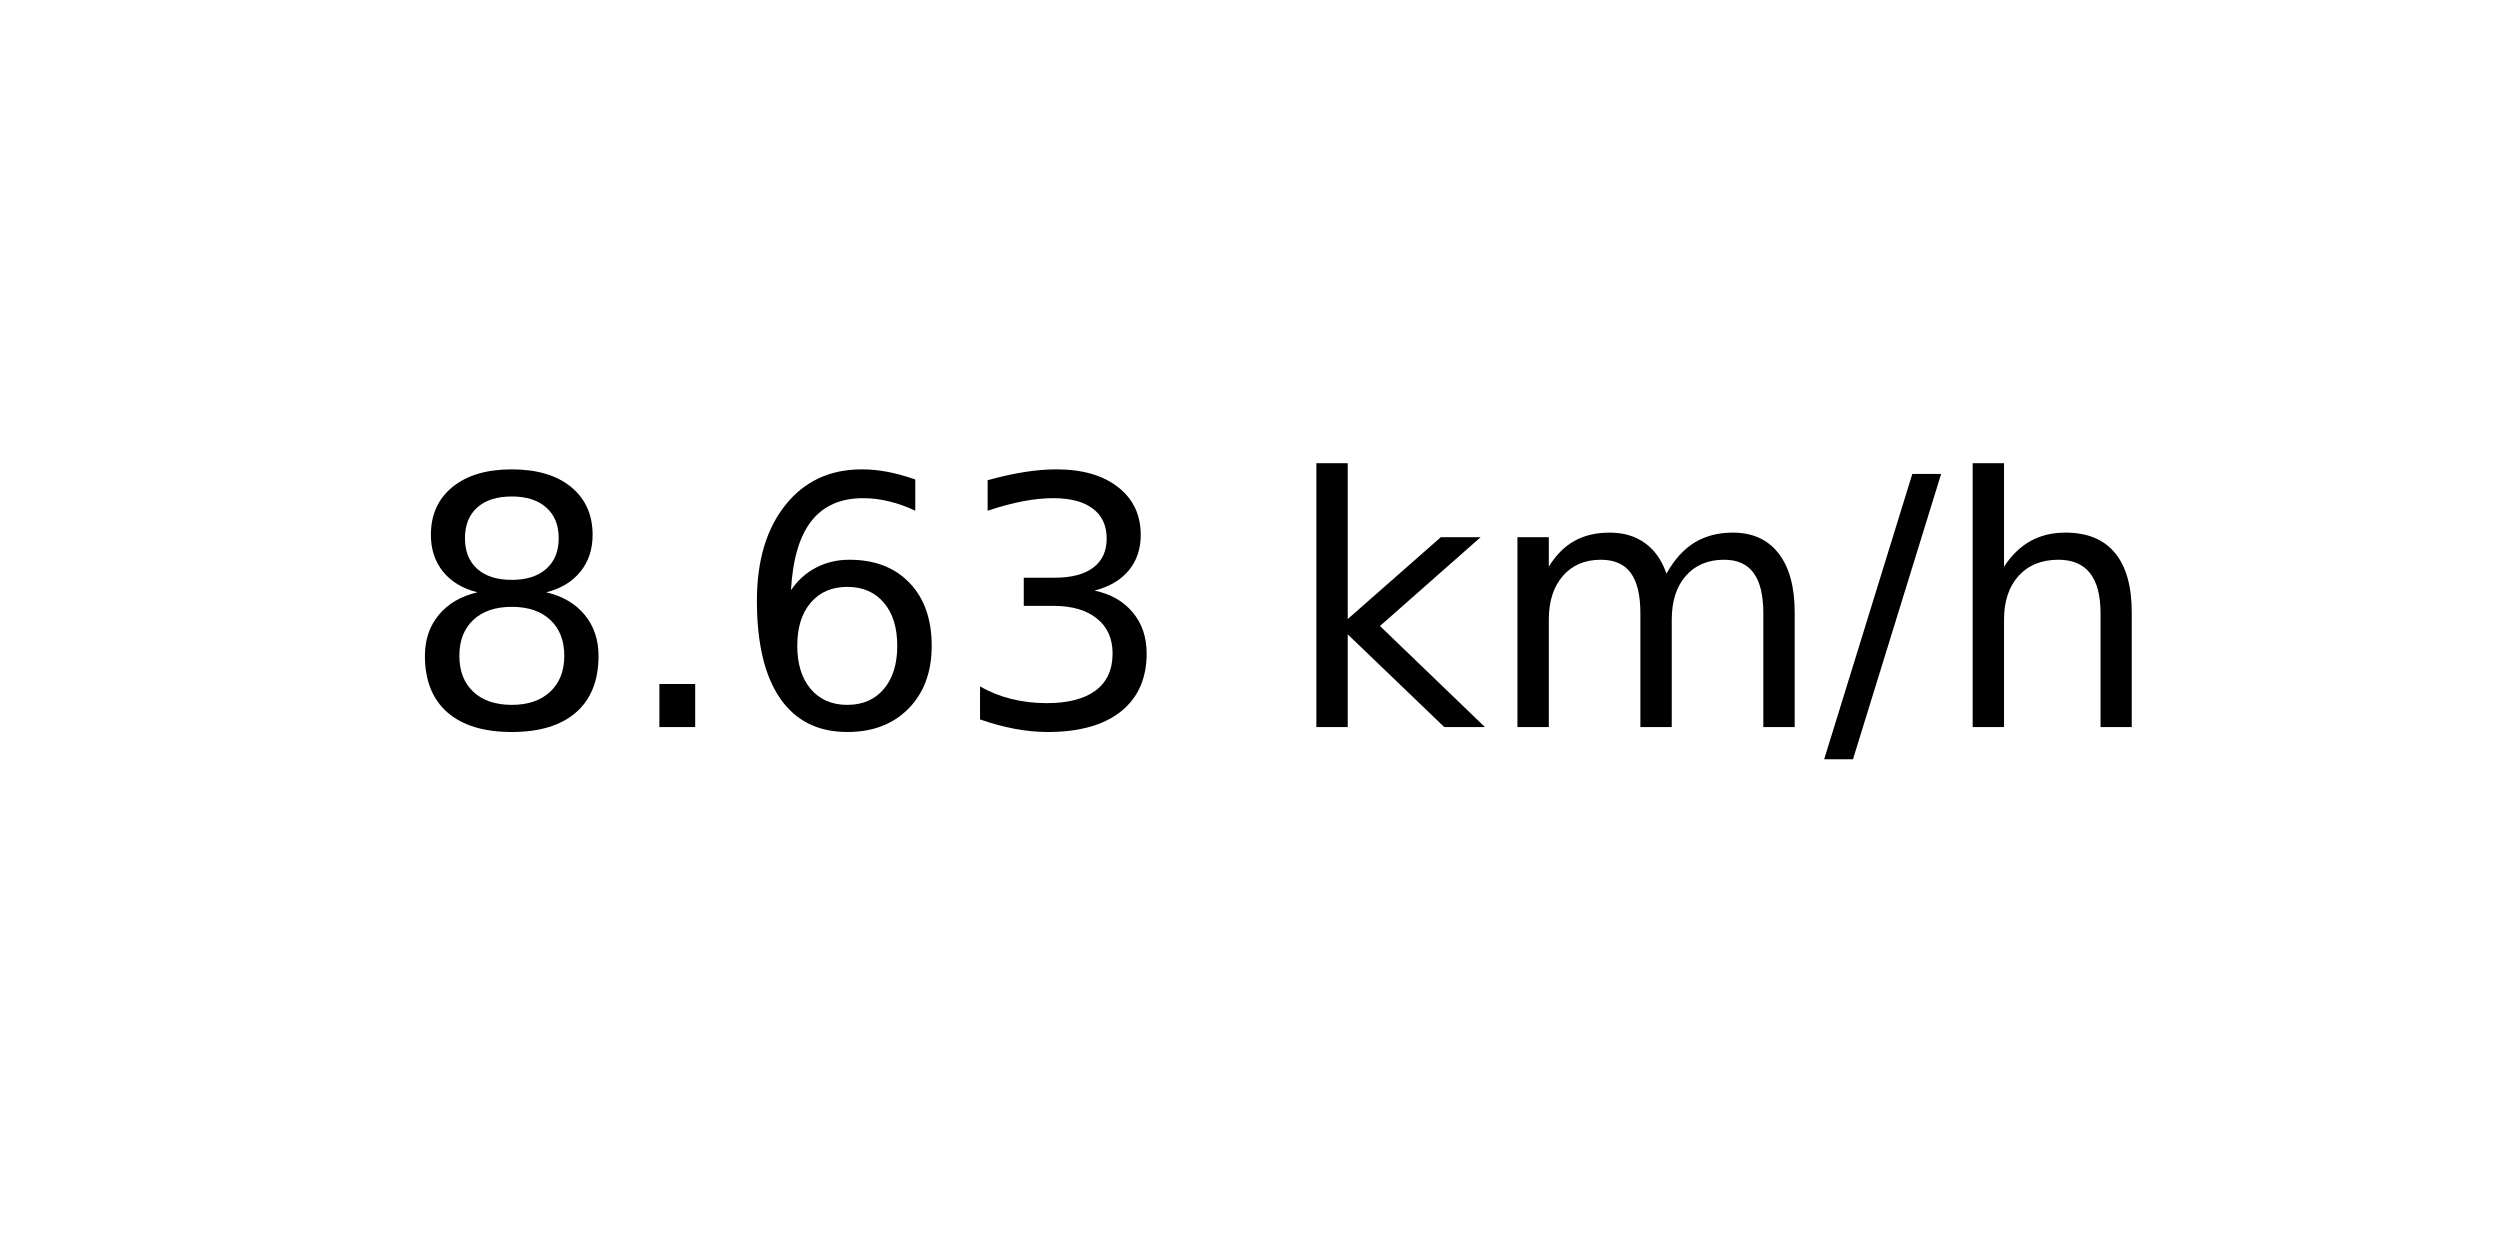
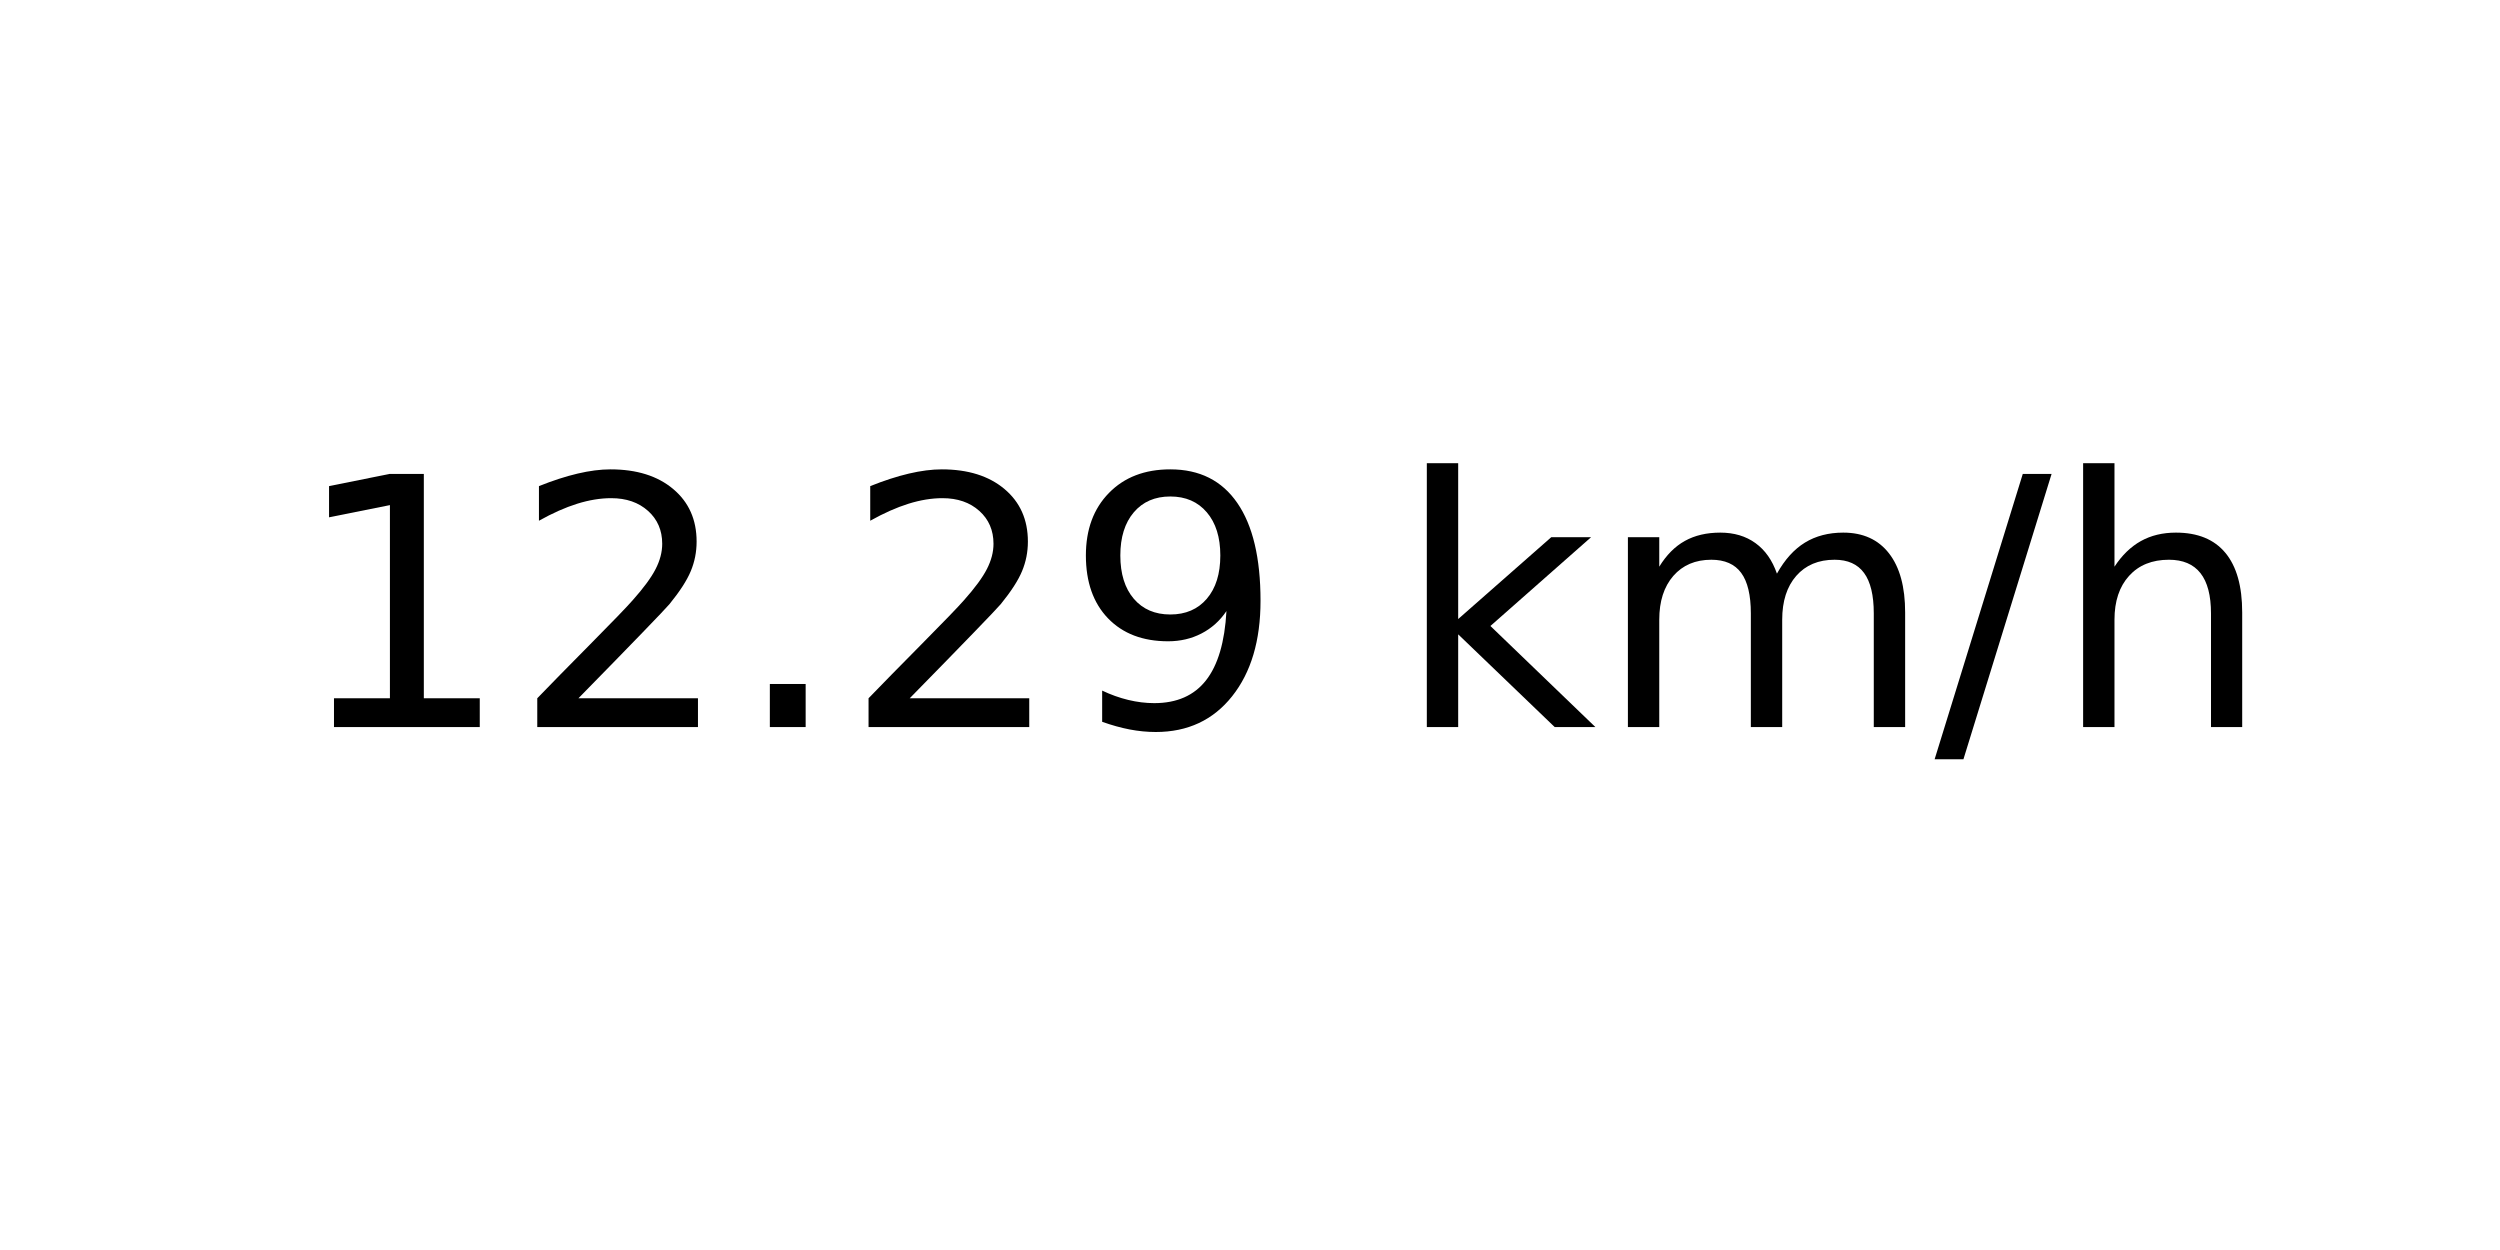
<svg xmlns="http://www.w3.org/2000/svg" xmlns:xlink="http://www.w3.org/1999/xlink" width="72pt" height="36pt" viewBox="0 0 72 36" version="1.1">
  <defs>
    <style type="text/css">*{stroke-linejoin: round; stroke-linecap: butt}</style>
  </defs>
  <g id="figure_1">
    <g id="axes_1">
      <g id="text_1">
-         <g transform="translate(11.55937 20.93937) scale(0.1 -0.1)">
+         <g transform="translate(8.378125 20.93937) scale(0.1 -0.1)">
          <defs>
-             <path id="DejaVuSans-38" d="M 2034 2216  Q 1584 2216 1326 1975  Q 1069 1734 1069 1313  Q 1069 891 1326 650  Q 1584 409 2034 409  Q 2484 409 2743 651  Q 3003 894 3003 1313  Q 3003 1734 2745 1975  Q 2488 2216 2034 2216  z M 1403 2484  Q 997 2584 770 2862  Q 544 3141 544 3541  Q 544 4100 942 4425  Q 1341 4750 2034 4750  Q 2731 4750 3128 4425  Q 3525 4100 3525 3541  Q 3525 3141 3298 2862  Q 3072 2584 2669 2484  Q 3125 2378 3379 2068  Q 3634 1759 3634 1313  Q 3634 634 3220 271  Q 2806 -91 2034 -91  Q 1263 -91 848 271  Q 434 634 434 1313  Q 434 1759 690 2068  Q 947 2378 1403 2484  z M 1172 3481  Q 1172 3119 1398 2916  Q 1625 2713 2034 2713  Q 2441 2713 2670 2916  Q 2900 3119 2900 3481  Q 2900 3844 2670 4047  Q 2441 4250 2034 4250  Q 1625 4250 1398 4047  Q 1172 3844 1172 3481  z " transform="scale(0.015625)" />
+             <path id="DejaVuSans-31" d="M 794 531  L 1825 531  L 1825 4091  L 703 3866  L 703 4441  L 1819 4666  L 2450 4666  L 2450 531  L 3481 531  L 3481 0  L 794 0  L 794 531  z " transform="scale(0.015625)" />
+             <path id="DejaVuSans-32" d="M 1228 531  L 3431 531  L 3431 0  L 469 0  L 469 531  Q 828 903 1448 1529  Q 2069 2156 2228 2338  Q 2531 2678 2651 2914  Q 2772 3150 2772 3378  Q 2772 3750 2511 3984  Q 2250 4219 1831 4219  Q 1534 4219 1204 4116  Q 875 4013 500 3803  L 500 4441  Q 881 4594 1212 4672  Q 1544 4750 1819 4750  Q 2544 4750 2975 4387  Q 3406 4025 3406 3419  Q 3406 3131 3298 2873  Q 3191 2616 2906 2266  Q 2828 2175 2409 1742  Q 1991 1309 1228 531  z " transform="scale(0.015625)" />
            <path id="DejaVuSans-2e" d="M 684 794  L 1344 794  L 1344 0  L 684 0  L 684 794  z " transform="scale(0.015625)" />
-             <path id="DejaVuSans-36" d="M 2113 2584  Q 1688 2584 1439 2293  Q 1191 2003 1191 1497  Q 1191 994 1439 701  Q 1688 409 2113 409  Q 2538 409 2786 701  Q 3034 994 3034 1497  Q 3034 2003 2786 2293  Q 2538 2584 2113 2584  z M 3366 4563  L 3366 3988  Q 3128 4100 2886 4159  Q 2644 4219 2406 4219  Q 1781 4219 1451 3797  Q 1122 3375 1075 2522  Q 1259 2794 1537 2939  Q 1816 3084 2150 3084  Q 2853 3084 3261 2657  Q 3669 2231 3669 1497  Q 3669 778 3244 343  Q 2819 -91 2113 -91  Q 1303 -91 875 529  Q 447 1150 447 2328  Q 447 3434 972 4092  Q 1497 4750 2381 4750  Q 2619 4750 2861 4703  Q 3103 4656 3366 4563  z " transform="scale(0.015625)" />
-             <path id="DejaVuSans-33" d="M 2597 2516  Q 3050 2419 3304 2112  Q 3559 1806 3559 1356  Q 3559 666 3084 287  Q 2609 -91 1734 -91  Q 1441 -91 1130 -33  Q 819 25 488 141  L 488 750  Q 750 597 1062 519  Q 1375 441 1716 441  Q 2309 441 2620 675  Q 2931 909 2931 1356  Q 2931 1769 2642 2001  Q 2353 2234 1838 2234  L 1294 2234  L 1294 2753  L 1863 2753  Q 2328 2753 2575 2939  Q 2822 3125 2822 3475  Q 2822 3834 2567 4026  Q 2313 4219 1838 4219  Q 1578 4219 1281 4162  Q 984 4106 628 3988  L 628 4550  Q 988 4650 1302 4700  Q 1616 4750 1894 4750  Q 2613 4750 3031 4423  Q 3450 4097 3450 3541  Q 3450 3153 3228 2886  Q 3006 2619 2597 2516  z " transform="scale(0.015625)" />
+             <path id="DejaVuSans-39" d="M 703 97  L 703 672  Q 941 559 1184 500  Q 1428 441 1663 441  Q 2288 441 2617 861  Q 2947 1281 2994 2138  Q 2813 1869 2534 1725  Q 2256 1581 1919 1581  Q 1219 1581 811 2004  Q 403 2428 403 3163  Q 403 3881 828 4315  Q 1253 4750 1959 4750  Q 2769 4750 3195 4129  Q 3622 3509 3622 2328  Q 3622 1225 3098 567  Q 2575 -91 1691 -91  Q 1453 -91 1209 -44  Q 966 3 703 97  z M 1959 2075  Q 2384 2075 2632 2365  Q 2881 2656 2881 3163  Q 2881 3666 2632 3958  Q 2384 4250 1959 4250  Q 1534 4250 1286 3958  Q 1038 3666 1038 3163  Q 1038 2656 1286 2365  Q 1534 2075 1959 2075  z " transform="scale(0.015625)" />
            <path id="DejaVuSans-20" transform="scale(0.015625)" />
            <path id="DejaVuSans-6b" d="M 581 4863  L 1159 4863  L 1159 1991  L 2875 3500  L 3609 3500  L 1753 1863  L 3688 0  L 2938 0  L 1159 1709  L 1159 0  L 581 0  L 581 4863  z " transform="scale(0.015625)" />
            <path id="DejaVuSans-6d" d="M 3328 2828  Q 3544 3216 3844 3400  Q 4144 3584 4550 3584  Q 5097 3584 5394 3201  Q 5691 2819 5691 2113  L 5691 0  L 5113 0  L 5113 2094  Q 5113 2597 4934 2840  Q 4756 3084 4391 3084  Q 3944 3084 3684 2787  Q 3425 2491 3425 1978  L 3425 0  L 2847 0  L 2847 2094  Q 2847 2600 2669 2842  Q 2491 3084 2119 3084  Q 1678 3084 1418 2786  Q 1159 2488 1159 1978  L 1159 0  L 581 0  L 581 3500  L 1159 3500  L 1159 2956  Q 1356 3278 1631 3431  Q 1906 3584 2284 3584  Q 2666 3584 2933 3390  Q 3200 3197 3328 2828  z " transform="scale(0.015625)" />
            <path id="DejaVuSans-2f" d="M 1625 4666  L 2156 4666  L 531 -594  L 0 -594  L 1625 4666  z " transform="scale(0.015625)" />
            <path id="DejaVuSans-68" d="M 3513 2113  L 3513 0  L 2938 0  L 2938 2094  Q 2938 2591 2744 2837  Q 2550 3084 2163 3084  Q 1697 3084 1428 2787  Q 1159 2491 1159 1978  L 1159 0  L 581 0  L 581 4863  L 1159 4863  L 1159 2956  Q 1366 3272 1645 3428  Q 1925 3584 2291 3584  Q 2894 3584 3203 3211  Q 3513 2838 3513 2113  z " transform="scale(0.015625)" />
          </defs>
-           <use xlink:href="#DejaVuSans-38" />
-           <use xlink:href="#DejaVuSans-2e" x="63.623" />
-           <use xlink:href="#DejaVuSans-36" x="95.41" />
-           <use xlink:href="#DejaVuSans-33" x="159.033" />
-           <use xlink:href="#DejaVuSans-20" x="222.656" />
-           <use xlink:href="#DejaVuSans-6b" x="254.443" />
-           <use xlink:href="#DejaVuSans-6d" x="312.354" />
-           <use xlink:href="#DejaVuSans-2f" x="409.766" />
-           <use xlink:href="#DejaVuSans-68" x="443.457" />
+           <use xlink:href="#DejaVuSans-31" />
+           <use xlink:href="#DejaVuSans-32" x="63.623" />
+           <use xlink:href="#DejaVuSans-2e" x="127.246" />
+           <use xlink:href="#DejaVuSans-32" x="159.033" />
+           <use xlink:href="#DejaVuSans-39" x="222.656" />
+           <use xlink:href="#DejaVuSans-20" x="286.279" />
+           <use xlink:href="#DejaVuSans-6b" x="318.066" />
+           <use xlink:href="#DejaVuSans-6d" x="375.977" />
+           <use xlink:href="#DejaVuSans-2f" x="473.389" />
+           <use xlink:href="#DejaVuSans-68" x="507.08" />
        </g>
      </g>
    </g>
  </g>
</svg>
